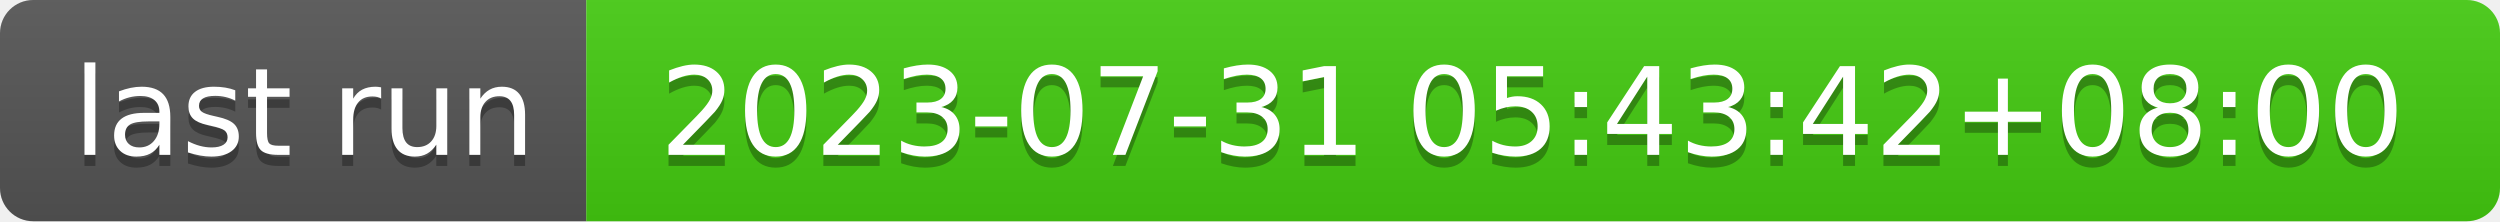
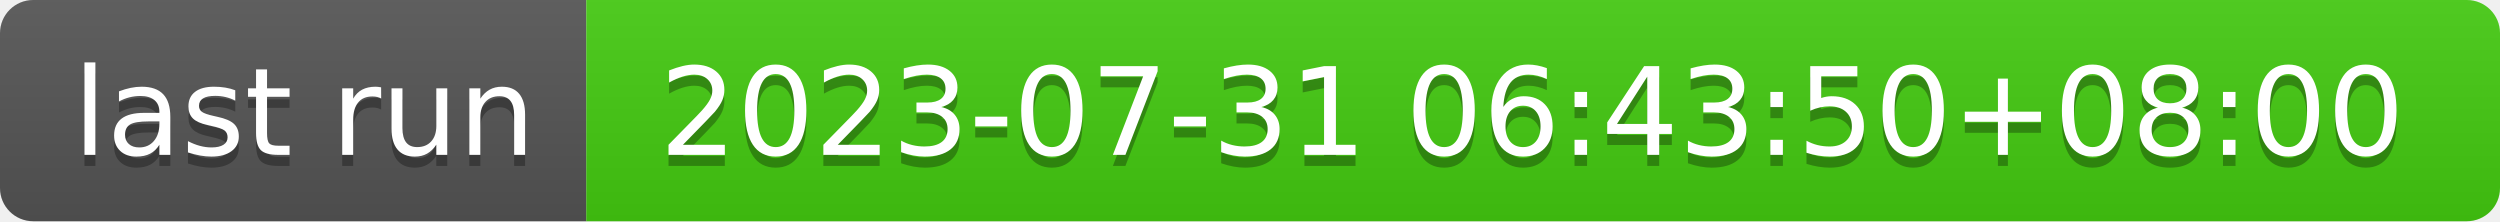
- <svg xmlns="http://www.w3.org/2000/svg" width="226" height="20" role="img" aria-label="last run: 2023-07-31 05:43:42+08:00">
+ <svg xmlns="http://www.w3.org/2000/svg" width="226" height="20" role="img" aria-label="last run: 2023-07-31 06:43:50+08:00">
  <linearGradient id="s" x2="0" y2="100%">
    <stop offset="0" stop-color="#bbb" stop-opacity=".1" />
    <stop offset="1" stop-opacity=".1" />
  </linearGradient>
  <clipPath id="r">
    <rect width="226" height="20" rx="3" fill="#fff" />
  </clipPath>
  <g clip-path="url(#r)">
    <rect width="53" height="20" fill="#555" />
    <rect x="53" width="173" height="20" fill="#4c1" />
    <rect width="226" height="20" fill="url(#s)" />
  </g>
  <g fill="#fff" text-anchor="middle" font-family="Verdana,Geneva,DejaVu Sans,sans-serif" text-rendering="geometricPrecision" font-size="110">
    <text aria-hidden="true" x="275" y="150" fill="#010101" fill-opacity=".3" transform="scale(.1)" textLength="430">last run</text>
    <text x="275" y="140" transform="scale(.1)" fill="#fff" textLength="430">last run</text>
-     <text aria-hidden="true" x="1385" y="150" fill="#010101" fill-opacity=".3" transform="scale(.1)" textLength="1630">2023-07-31 05:43:42+08:00</text>
-     <text x="1385" y="140" transform="scale(.1)" fill="#fff" textLength="1630">2023-07-31 05:43:42+08:00</text>
+     <text aria-hidden="true" x="1385" y="150" fill="#010101" fill-opacity=".3" transform="scale(.1)" textLength="1630">2023-07-31 06:43:50+08:00</text>
+     <text x="1385" y="140" transform="scale(.1)" fill="#fff" textLength="1630">2023-07-31 06:43:50+08:00</text>
  </g>
</svg>
